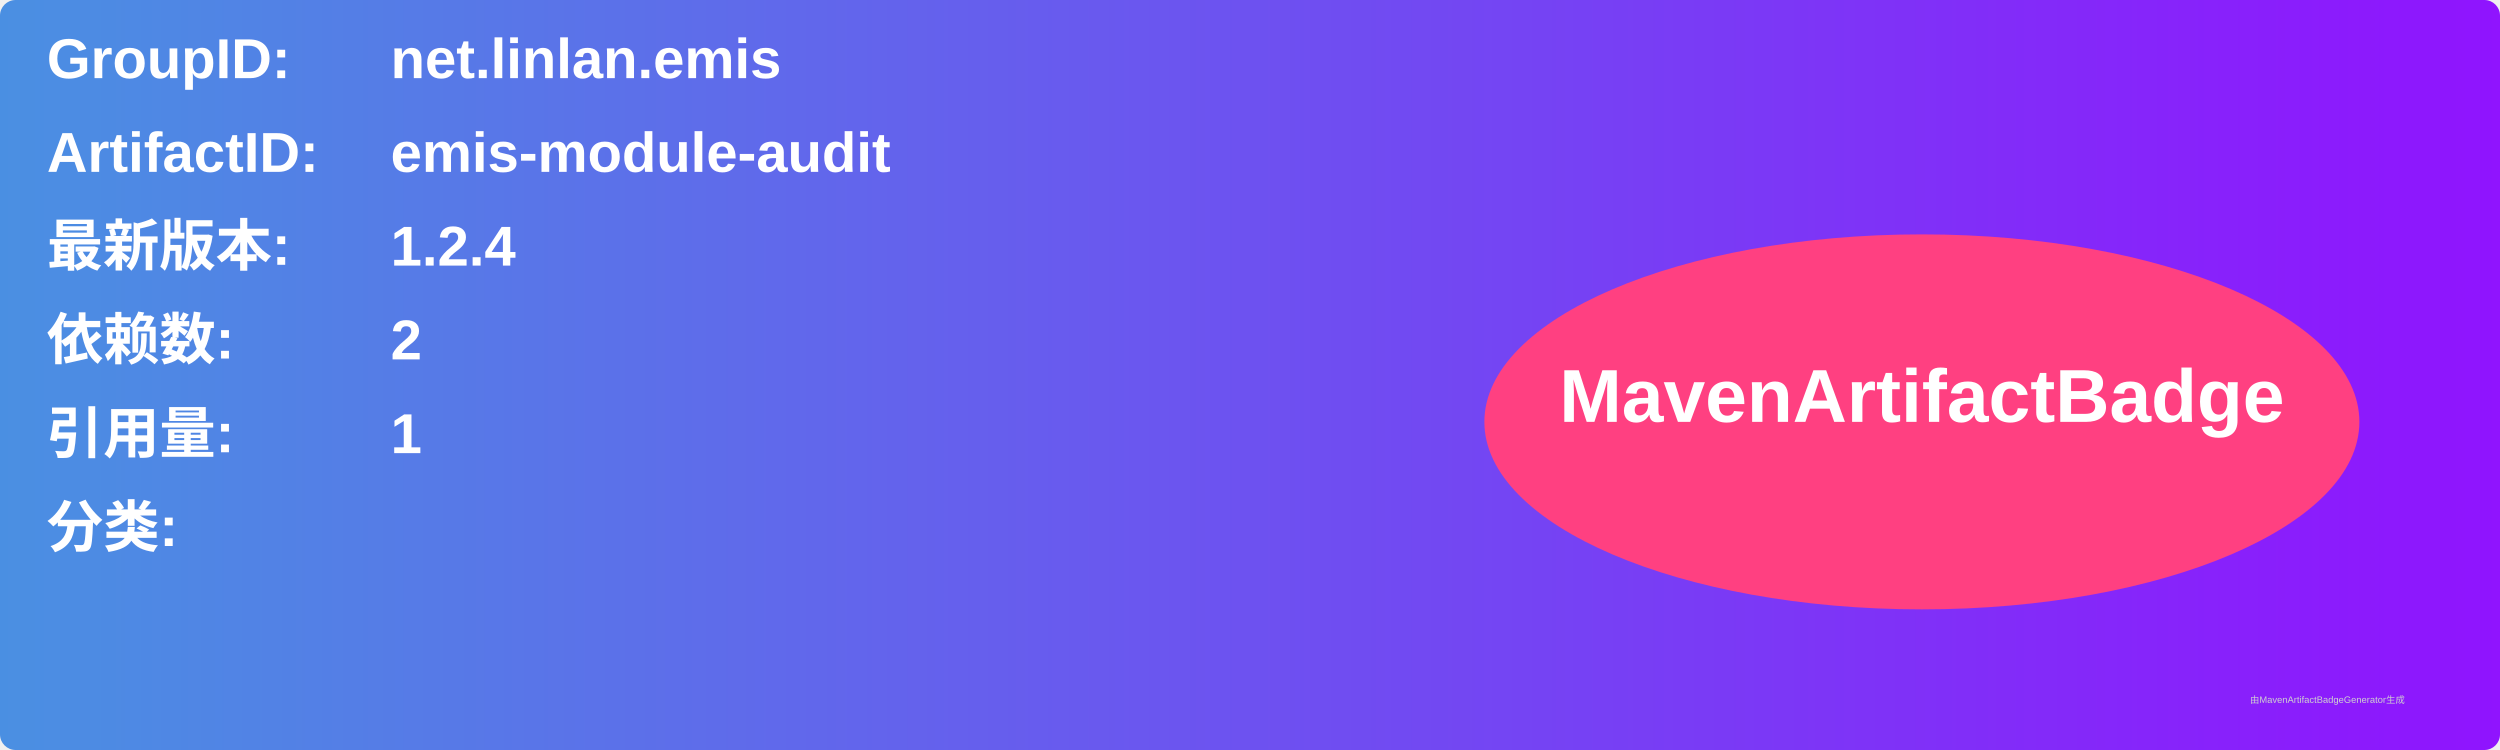
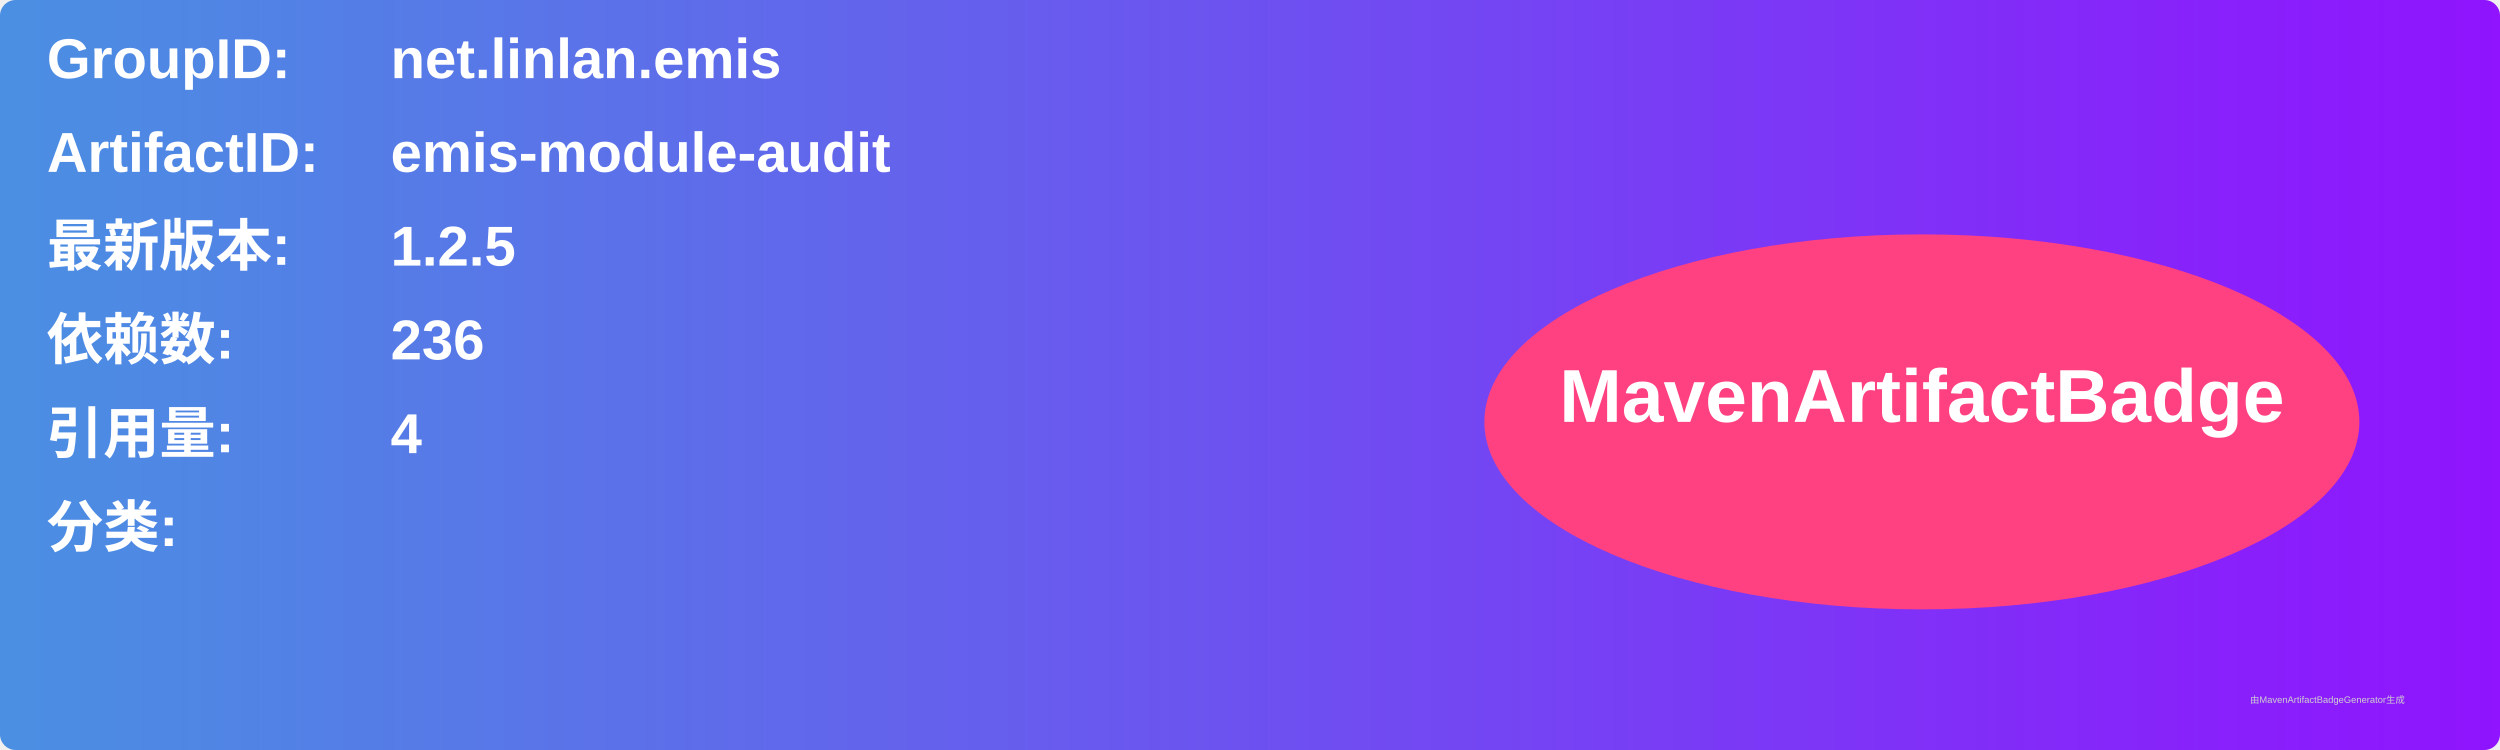
<svg xmlns="http://www.w3.org/2000/svg" width="800" height="240" viewBox="0 0 800 240">
  <linearGradient id="grad" x1="0%" y1="0%" x2="100%" y2="0%">
    <stop offset="0%" stop-color="#4a90e2" />
    <stop offset="100%" stop-color="#9013fe" />
  </linearGradient>
  <rect width="100%" height="100%" rx="5" ry="5" fill="url(#grad)" />
  <g transform="translate(15, 15)">
    <text x="0" y="10" font-family="Arial" font-size="18" fill="white" font-weight="bold" width="260">GroupID:</text>
    <text x="110" y="10" font-family="Arial" font-size="18" fill="white" font-weight="bold" width="460">net.linlan.emis</text>
    <text x="0" y="40" font-family="Arial" font-size="18" fill="white" font-weight="bold" width="260">ArtifactID:</text>
    <text x="110" y="40" font-family="Arial" font-size="18" fill="white" font-weight="bold" width="460">emis-module-audit</text>
    <text x="0" y="70" font-family="Arial" font-size="18" fill="white" font-weight="bold">最新版本:</text>
    <text x="110" y="70" font-family="Arial" font-size="18" fill="white" font-weight="bold">
-       <tspan font-weight="bold">1.2.4</tspan>
+       <tspan font-weight="bold">1.2.5</tspan>
    </text>
    <text x="0" y="100" font-family="Arial" font-size="18" fill="white" font-weight="bold">依赖数: </text>
    <text x="110" y="100" font-family="Arial" font-size="18" fill="white">
-       <tspan font-weight="bold">2</tspan>
+       <tspan font-weight="bold">236</tspan>
    </text>
    <text x="0" y="130" font-family="Arial" font-size="18" fill="white" font-weight="bold">引用量: </text>
    <text x="110" y="130" font-family="Arial" font-size="18" fill="white">
-       <tspan font-weight="bold">1</tspan>
+       <tspan font-weight="bold">4</tspan>
    </text>
    <text x="0" y="160" font-family="Arial" font-size="18" fill="white" font-weight="bold">分类:</text>
    <text x="10" y="190" font-family="Arial" font-size="10" fill="white">
      <tspan font-weight="bold" />
    </text>
    <ellipse cx="600" cy="120" rx="140" ry="60" fill="#ff4081" />
    <text x="600" y="120" text-anchor="middle" font-family="Arial" font-size="24" fill="white" font-weight="bold">MavenArtifactBadge</text>
  </g>
  <text x="720" y="225" font-family="Arial" font-size="3" fill="#d0d0d0">由MavenArtifactBadgeGenerator生成</text>
</svg>
